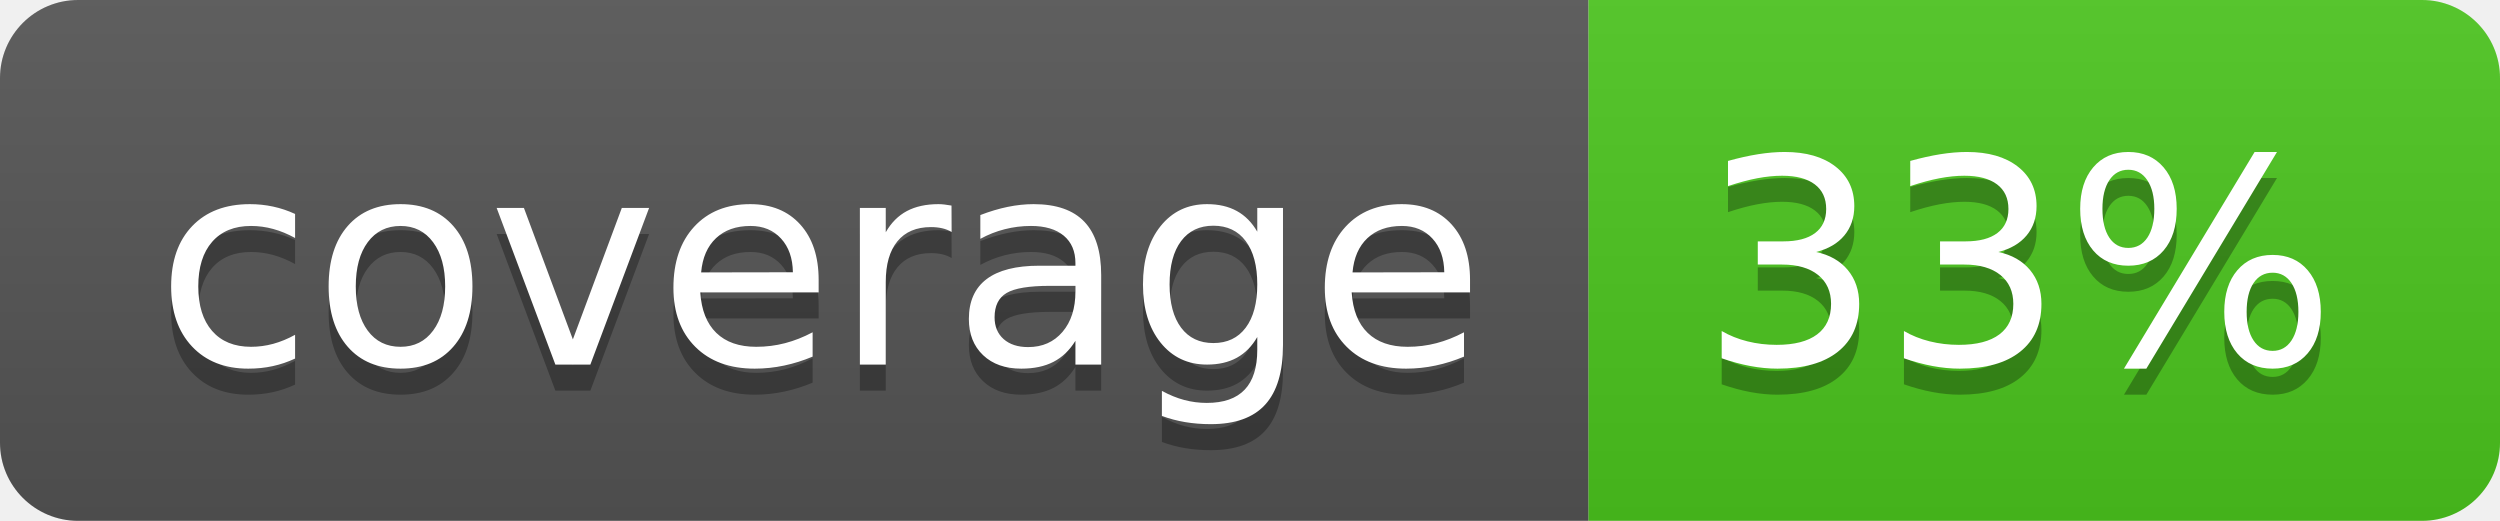
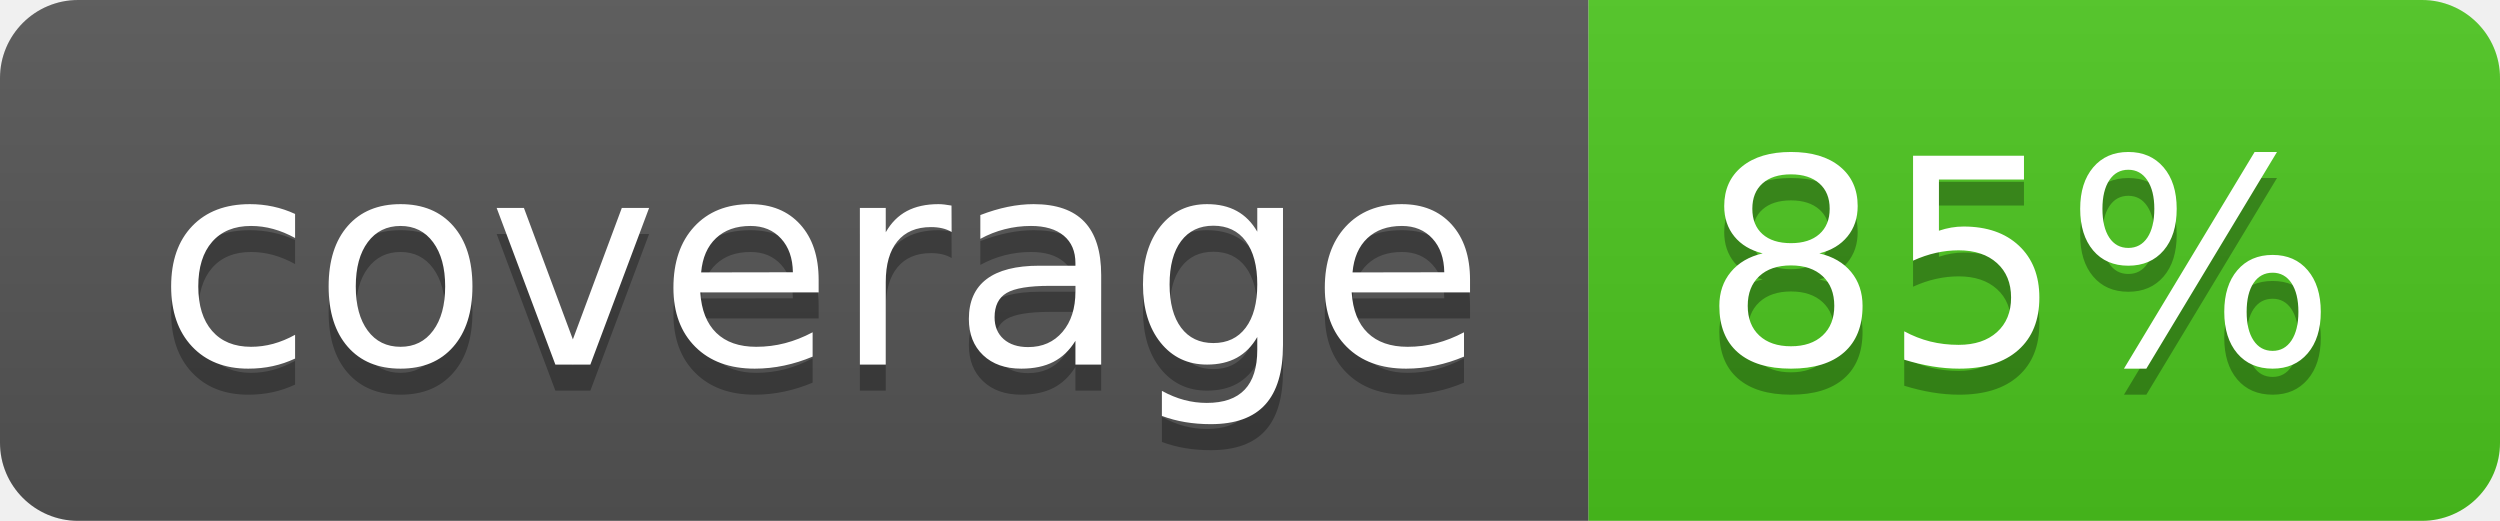
<svg xmlns="http://www.w3.org/2000/svg" width="96" height="20">
  <linearGradient id="b" x2="0" y2="100%">
    <stop offset="0" stop-color="#bbb" stop-opacity=".1" />
    <stop offset="1" stop-opacity=".1" />
  </linearGradient>
  <clipPath id="a">
    <rect width="96" height="20" rx="3" fill="#fff" />
  </clipPath>
  <g clip-path="url(#a)">
    <path fill="#555" d="M0 0h61v20H0z" />
    <path fill="#4CC61E" d="M61 0h35v20H61z" />
    <path fill="url(#b)" d="M0 0h96v20H0z" />
  </g>
  <g fill="#fff" text-anchor="middle" font-family="DejaVu Sans,Verdana,Geneva,sans-serif" font-size="110">
    <text x="315" y="150" fill="#010101" fill-opacity=".3" transform="scale(.1)" textLength="510">coverage</text>
    <text x="315" y="140" transform="scale(.1)" textLength="510">coverage</text>
-     <text x="775" y="150" fill="#010101" fill-opacity=".3" transform="scale(.1)" textLength="250">33%</text>
-     <text x="775" y="140" transform="scale(.1)" textLength="250">33%</text>
+     <text x="775" y="150" fill="#010101" fill-opacity=".3" transform="scale(.1)" textLength="250">85%</text>
+     <text x="775" y="140" transform="scale(.1)" textLength="250">85%</text>
  </g>
</svg>
